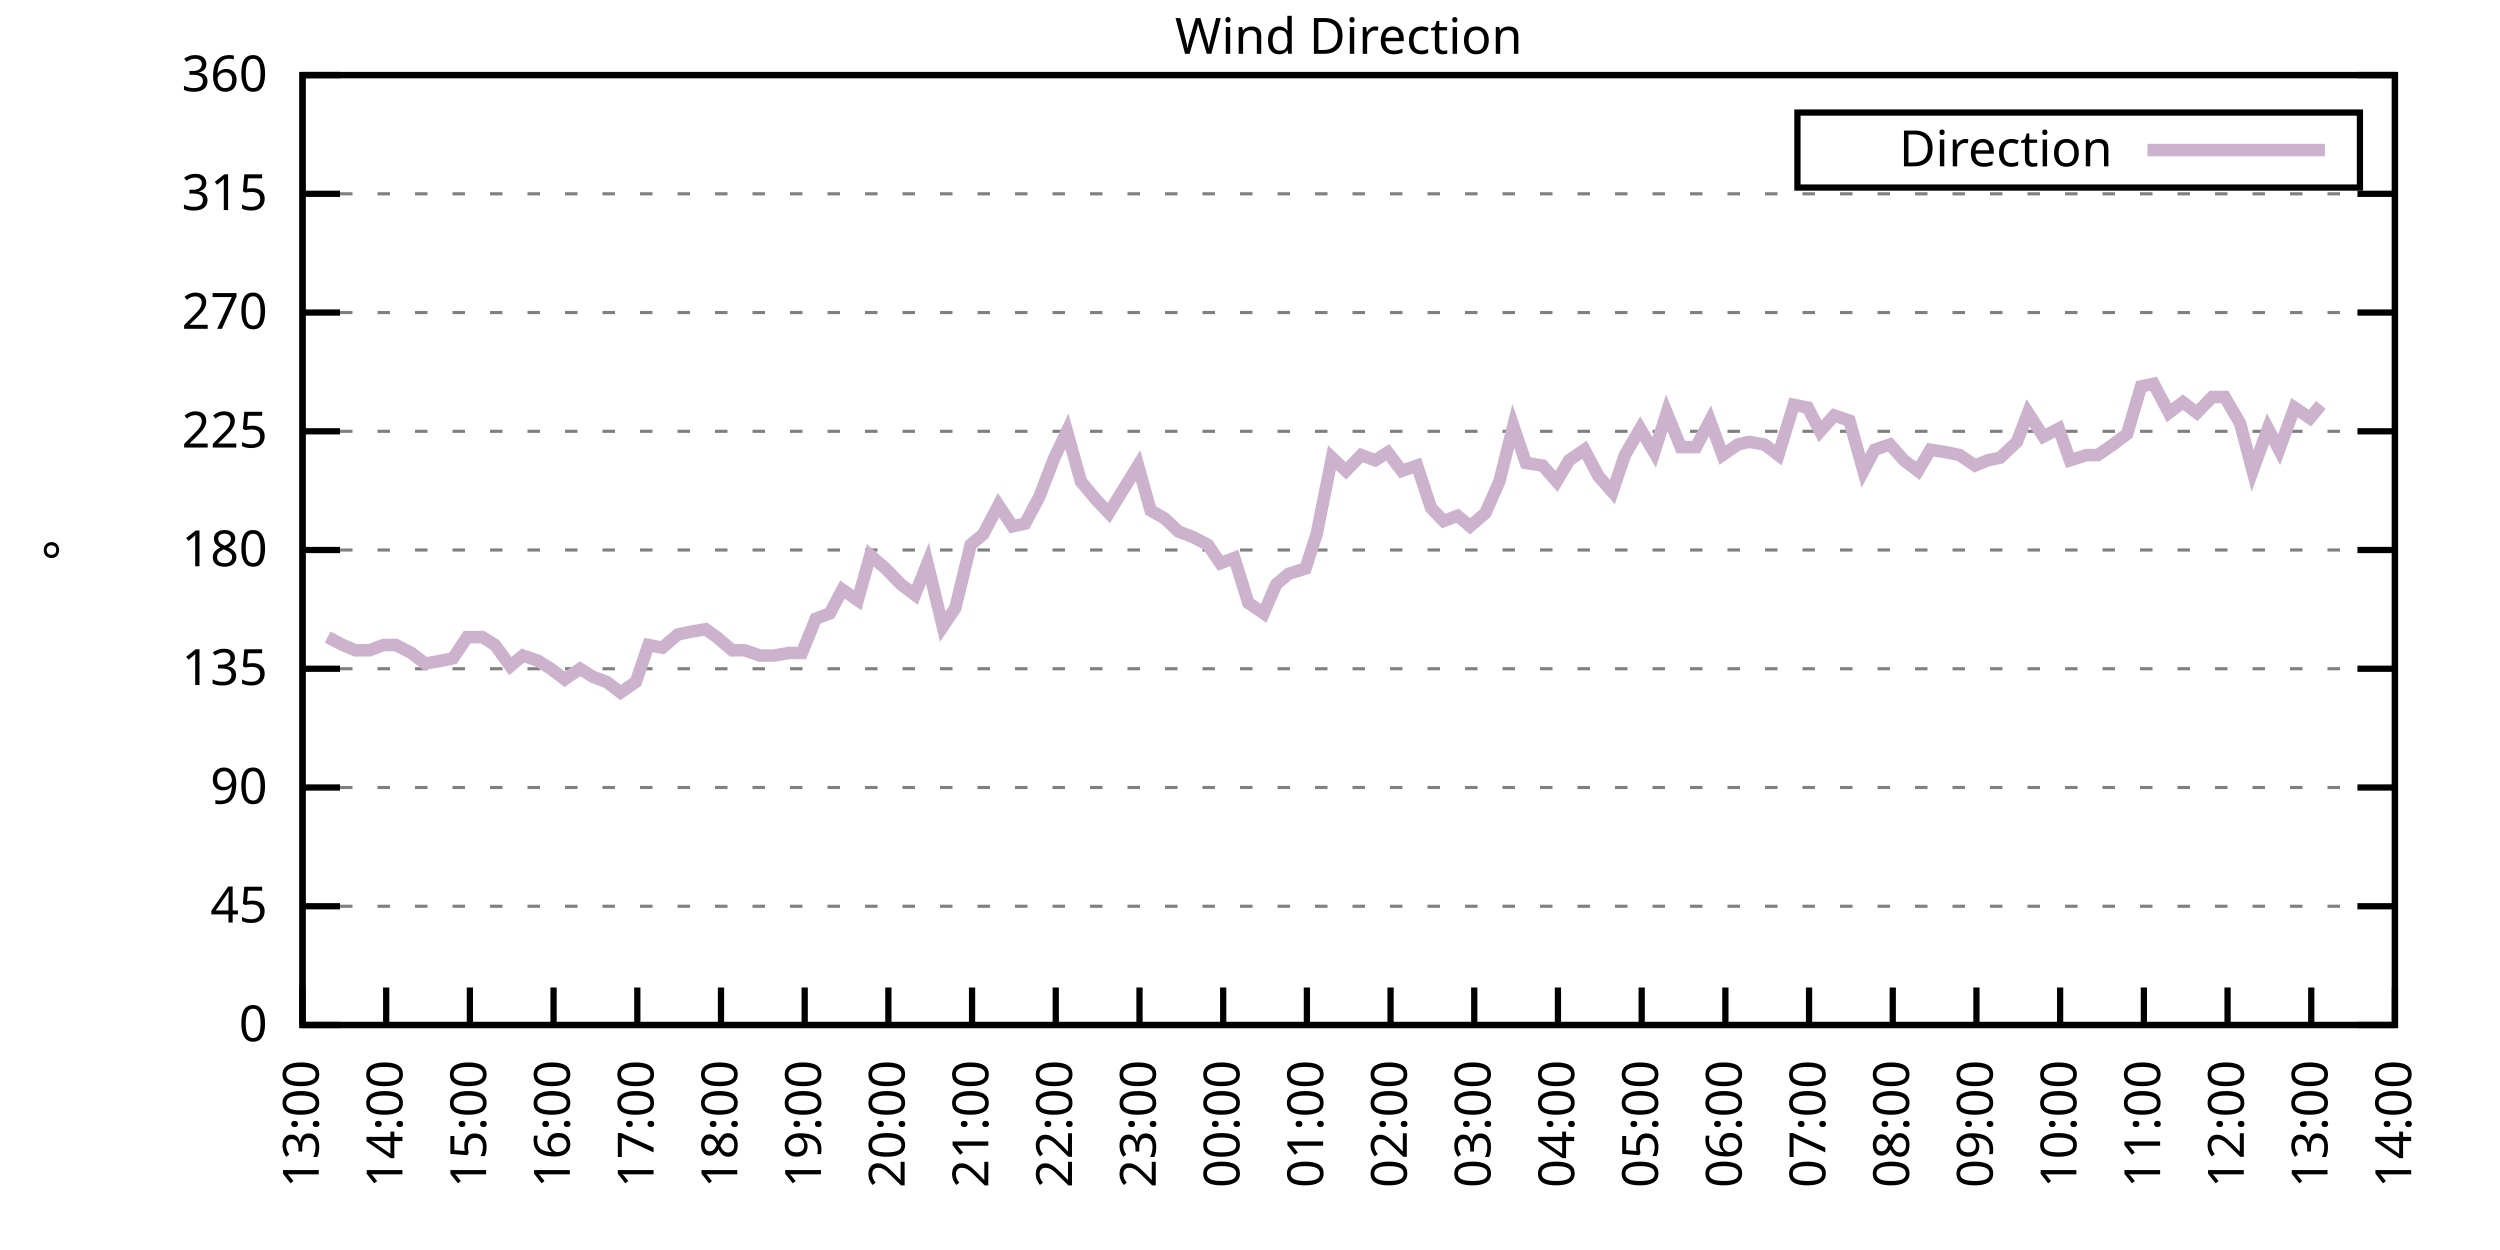
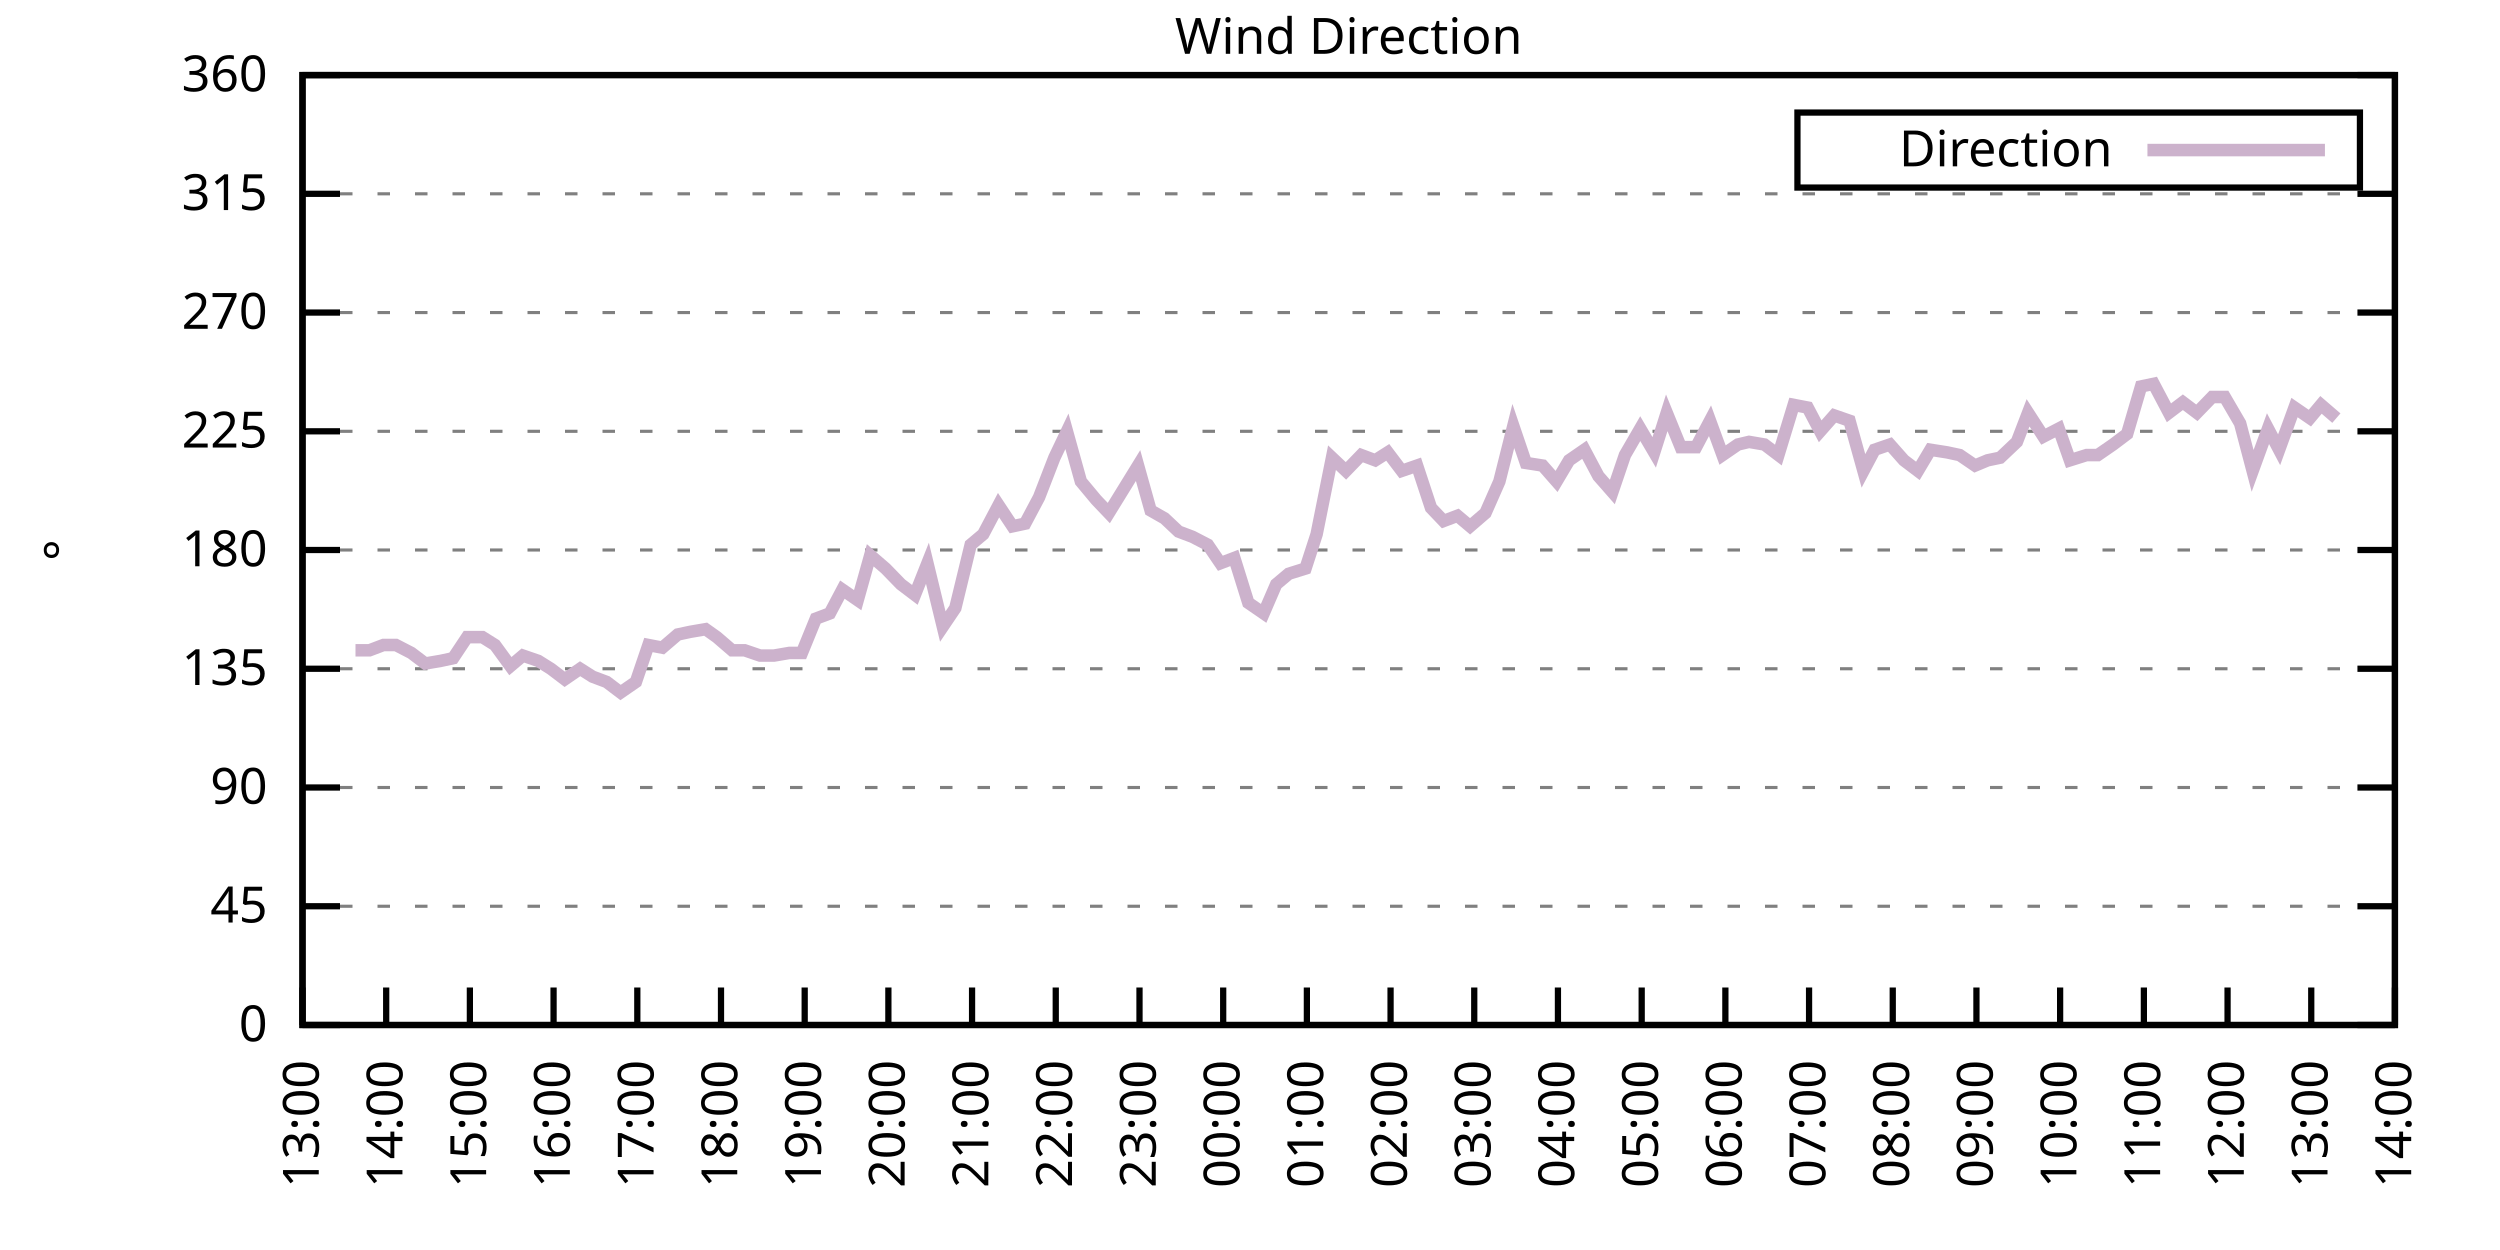
<svg xmlns="http://www.w3.org/2000/svg" xmlns:xlink="http://www.w3.org/1999/xlink" width="400" height="200" viewBox="0 0 400 200">
  <g id="gnuplot_canvas">
    <rect x="0" y="0" width="400" height="200" fill="none" />
    <defs>
      <circle id="gpDot" r="0.5" stroke-width="0.5" stroke="currentColor" />
      <path id="gpPt0" stroke-width="0.333" stroke="currentColor" d="M-1,0 h2 M0,-1 v2" />
      <path id="gpPt1" stroke-width="0.333" stroke="currentColor" d="M-1,-1 L1,1 M1,-1 L-1,1" />
      <path id="gpPt2" stroke-width="0.333" stroke="currentColor" d="M-1,0 L1,0 M0,-1 L0,1 M-1,-1 L1,1 M-1,1 L1,-1" />
      <rect id="gpPt3" stroke-width="0.333" stroke="currentColor" x="-1" y="-1" width="2" height="2" />
      <rect id="gpPt4" stroke-width="0.333" stroke="currentColor" fill="currentColor" x="-1" y="-1" width="2" height="2" />
      <circle id="gpPt5" stroke-width="0.333" stroke="currentColor" cx="0" cy="0" r="1" />
      <use xlink:href="#gpPt5" id="gpPt6" fill="currentColor" stroke="none" />
      <path id="gpPt7" stroke-width="0.333" stroke="currentColor" d="M0,-1.33 L-1.33,0.67 L1.33,0.67 z" />
      <use xlink:href="#gpPt7" id="gpPt8" fill="currentColor" stroke="none" />
      <use xlink:href="#gpPt7" id="gpPt9" stroke="currentColor" transform="rotate(180)" />
      <use xlink:href="#gpPt9" id="gpPt10" fill="currentColor" stroke="none" />
      <use xlink:href="#gpPt3" id="gpPt11" stroke="currentColor" transform="rotate(45)" />
      <use xlink:href="#gpPt11" id="gpPt12" fill="currentColor" stroke="none" />
      <path id="gpPt13" stroke-width="0.333" stroke="currentColor" d="M0,1.330 L1.265,0.411 L0.782,-1.067 L-0.782,-1.076 L-1.265,0.411 z" />
      <use xlink:href="#gpPt13" id="gpPt14" fill="currentColor" stroke="none" />
      <filter id="textbox" filterUnits="objectBoundingBox" x="0" y="0" height="1" width="1">
        <feFlood flood-color="white" flood-opacity="1" result="bgnd" />
        <feComposite in="SourceGraphic" in2="bgnd" operator="atop" />
      </filter>
      <filter id="greybox" filterUnits="objectBoundingBox" x="0" y="0" height="1" width="1">
        <feFlood flood-color="lightgrey" flood-opacity="1" result="grey" />
        <feComposite in="SourceGraphic" in2="grey" operator="atop" />
      </filter>
    </defs>
    <g fill="none" color="white" stroke="currentColor" stroke-width="1.00" stroke-linecap="butt" stroke-linejoin="miter">
</g>
    <g fill="none" color="black" stroke="currentColor" stroke-width="1.00" stroke-linecap="butt" stroke-linejoin="miter">
      <g stroke="none" shape-rendering="crispEdges">
        <polygon fill="rgb(255, 255, 255)" points="48.40,164.00 383.18,164.00 383.18,12.02 48.40,12.02 " />
      </g>
    </g>
    <g fill="none" color="black" stroke="currentColor" stroke-width="1.00" stroke-linecap="butt" stroke-linejoin="miter">
</g>
    <g fill="none" color="black" stroke="black" stroke-width="0.50" stroke-linecap="butt" stroke-linejoin="miter">
</g>
    <g fill="none" color="gray" stroke="currentColor" stroke-width="0.50" stroke-linecap="butt" stroke-linejoin="miter">
      <path stroke="gray" stroke-dasharray="2,4" class="gridline" d="M48.40,164.00 L383.19,164.00  " />
    </g>
    <g fill="none" color="gray" stroke="gray" stroke-width="1.00" stroke-linecap="butt" stroke-linejoin="miter">
</g>
    <g fill="none" color="black" stroke="currentColor" stroke-width="1.00" stroke-linecap="butt" stroke-linejoin="miter">
      <path stroke="black" d="M48.40,164.00 L54.40,164.00 M383.19,164.00 L377.19,164.00  " />
      <g transform="translate(42.80,166.60)" stroke="none" fill="black" font-family="Sans" font-size="8.00" text-anchor="end">
        <text>
          <tspan font-family="Sans"> 0</tspan>
        </text>
      </g>
    </g>
    <g fill="none" color="black" stroke="currentColor" stroke-width="1.00" stroke-linecap="butt" stroke-linejoin="miter">
</g>
    <g fill="none" color="black" stroke="black" stroke-width="0.50" stroke-linecap="butt" stroke-linejoin="miter">
</g>
    <g fill="none" color="gray" stroke="currentColor" stroke-width="0.50" stroke-linecap="butt" stroke-linejoin="miter">
      <path stroke="gray" stroke-dasharray="2,4" class="gridline" d="M48.40,145.00 L383.19,145.00  " />
    </g>
    <g fill="none" color="gray" stroke="gray" stroke-width="1.00" stroke-linecap="butt" stroke-linejoin="miter">
</g>
    <g fill="none" color="black" stroke="currentColor" stroke-width="1.00" stroke-linecap="butt" stroke-linejoin="miter">
      <path stroke="black" d="M48.40,145.00 L54.40,145.00 M383.19,145.00 L377.19,145.00  " />
      <g transform="translate(42.80,147.60)" stroke="none" fill="black" font-family="Sans" font-size="8.00" text-anchor="end">
        <text>
          <tspan font-family="Sans"> 45</tspan>
        </text>
      </g>
    </g>
    <g fill="none" color="black" stroke="currentColor" stroke-width="1.00" stroke-linecap="butt" stroke-linejoin="miter">
</g>
    <g fill="none" color="black" stroke="black" stroke-width="0.50" stroke-linecap="butt" stroke-linejoin="miter">
</g>
    <g fill="none" color="gray" stroke="currentColor" stroke-width="0.50" stroke-linecap="butt" stroke-linejoin="miter">
      <path stroke="gray" stroke-dasharray="2,4" class="gridline" d="M48.40,126.00 L383.19,126.00  " />
    </g>
    <g fill="none" color="gray" stroke="gray" stroke-width="1.00" stroke-linecap="butt" stroke-linejoin="miter">
</g>
    <g fill="none" color="black" stroke="currentColor" stroke-width="1.00" stroke-linecap="butt" stroke-linejoin="miter">
      <path stroke="black" d="M48.40,126.00 L54.40,126.00 M383.19,126.00 L377.19,126.00  " />
      <g transform="translate(42.80,128.60)" stroke="none" fill="black" font-family="Sans" font-size="8.00" text-anchor="end">
        <text>
          <tspan font-family="Sans"> 90</tspan>
        </text>
      </g>
    </g>
    <g fill="none" color="black" stroke="currentColor" stroke-width="1.00" stroke-linecap="butt" stroke-linejoin="miter">
</g>
    <g fill="none" color="black" stroke="black" stroke-width="0.50" stroke-linecap="butt" stroke-linejoin="miter">
</g>
    <g fill="none" color="gray" stroke="currentColor" stroke-width="0.50" stroke-linecap="butt" stroke-linejoin="miter">
      <path stroke="gray" stroke-dasharray="2,4" class="gridline" d="M48.40,107.00 L383.19,107.00  " />
    </g>
    <g fill="none" color="gray" stroke="gray" stroke-width="1.00" stroke-linecap="butt" stroke-linejoin="miter">
</g>
    <g fill="none" color="black" stroke="currentColor" stroke-width="1.00" stroke-linecap="butt" stroke-linejoin="miter">
      <path stroke="black" d="M48.40,107.00 L54.40,107.00 M383.19,107.00 L377.19,107.00  " />
      <g transform="translate(42.80,109.60)" stroke="none" fill="black" font-family="Sans" font-size="8.00" text-anchor="end">
        <text>
          <tspan font-family="Sans"> 135</tspan>
        </text>
      </g>
    </g>
    <g fill="none" color="black" stroke="currentColor" stroke-width="1.00" stroke-linecap="butt" stroke-linejoin="miter">
</g>
    <g fill="none" color="black" stroke="black" stroke-width="0.50" stroke-linecap="butt" stroke-linejoin="miter">
</g>
    <g fill="none" color="gray" stroke="currentColor" stroke-width="0.50" stroke-linecap="butt" stroke-linejoin="miter">
      <path stroke="gray" stroke-dasharray="2,4" class="gridline" d="M48.40,88.00 L383.19,88.00  " />
    </g>
    <g fill="none" color="gray" stroke="gray" stroke-width="1.00" stroke-linecap="butt" stroke-linejoin="miter">
</g>
    <g fill="none" color="black" stroke="currentColor" stroke-width="1.00" stroke-linecap="butt" stroke-linejoin="miter">
      <path stroke="black" d="M48.40,88.00 L54.40,88.00 M383.19,88.00 L377.19,88.00  " />
      <g transform="translate(42.80,90.60)" stroke="none" fill="black" font-family="Sans" font-size="8.00" text-anchor="end">
        <text>
          <tspan font-family="Sans"> 180</tspan>
        </text>
      </g>
    </g>
    <g fill="none" color="black" stroke="currentColor" stroke-width="1.00" stroke-linecap="butt" stroke-linejoin="miter">
</g>
    <g fill="none" color="black" stroke="black" stroke-width="0.50" stroke-linecap="butt" stroke-linejoin="miter">
</g>
    <g fill="none" color="gray" stroke="currentColor" stroke-width="0.50" stroke-linecap="butt" stroke-linejoin="miter">
      <path stroke="gray" stroke-dasharray="2,4" class="gridline" d="M48.40,69.01 L383.19,69.01  " />
    </g>
    <g fill="none" color="gray" stroke="gray" stroke-width="1.00" stroke-linecap="butt" stroke-linejoin="miter">
</g>
    <g fill="none" color="black" stroke="currentColor" stroke-width="1.00" stroke-linecap="butt" stroke-linejoin="miter">
      <path stroke="black" d="M48.40,69.01 L54.40,69.01 M383.19,69.01 L377.19,69.01  " />
      <g transform="translate(42.80,71.61)" stroke="none" fill="black" font-family="Sans" font-size="8.00" text-anchor="end">
        <text>
          <tspan font-family="Sans"> 225</tspan>
        </text>
      </g>
    </g>
    <g fill="none" color="black" stroke="currentColor" stroke-width="1.00" stroke-linecap="butt" stroke-linejoin="miter">
</g>
    <g fill="none" color="black" stroke="black" stroke-width="0.50" stroke-linecap="butt" stroke-linejoin="miter">
</g>
    <g fill="none" color="gray" stroke="currentColor" stroke-width="0.50" stroke-linecap="butt" stroke-linejoin="miter">
      <path stroke="gray" stroke-dasharray="2,4" class="gridline" d="M48.40,50.01 L383.19,50.01  " />
    </g>
    <g fill="none" color="gray" stroke="gray" stroke-width="1.00" stroke-linecap="butt" stroke-linejoin="miter">
</g>
    <g fill="none" color="black" stroke="currentColor" stroke-width="1.00" stroke-linecap="butt" stroke-linejoin="miter">
      <path stroke="black" d="M48.40,50.01 L54.40,50.01 M383.19,50.01 L377.19,50.01  " />
      <g transform="translate(42.80,52.61)" stroke="none" fill="black" font-family="Sans" font-size="8.00" text-anchor="end">
        <text>
          <tspan font-family="Sans"> 270</tspan>
        </text>
      </g>
    </g>
    <g fill="none" color="black" stroke="currentColor" stroke-width="1.00" stroke-linecap="butt" stroke-linejoin="miter">
</g>
    <g fill="none" color="black" stroke="black" stroke-width="0.50" stroke-linecap="butt" stroke-linejoin="miter">
</g>
    <g fill="none" color="gray" stroke="currentColor" stroke-width="0.50" stroke-linecap="butt" stroke-linejoin="miter">
      <path stroke="gray" stroke-dasharray="2,4" class="gridline" d="M48.40,31.01 L383.19,31.01  " />
    </g>
    <g fill="none" color="gray" stroke="gray" stroke-width="1.00" stroke-linecap="butt" stroke-linejoin="miter">
</g>
    <g fill="none" color="black" stroke="currentColor" stroke-width="1.00" stroke-linecap="butt" stroke-linejoin="miter">
      <path stroke="black" d="M48.40,31.01 L54.40,31.01 M383.19,31.01 L377.19,31.01  " />
      <g transform="translate(42.80,33.61)" stroke="none" fill="black" font-family="Sans" font-size="8.00" text-anchor="end">
        <text>
          <tspan font-family="Sans"> 315</tspan>
        </text>
      </g>
    </g>
    <g fill="none" color="black" stroke="currentColor" stroke-width="1.00" stroke-linecap="butt" stroke-linejoin="miter">
</g>
    <g fill="none" color="black" stroke="black" stroke-width="0.50" stroke-linecap="butt" stroke-linejoin="miter">
</g>
    <g fill="none" color="gray" stroke="currentColor" stroke-width="0.50" stroke-linecap="butt" stroke-linejoin="miter">
      <path stroke="gray" stroke-dasharray="2,4" class="gridline" d="M48.40,12.01 L383.19,12.01  " />
    </g>
    <g fill="none" color="gray" stroke="gray" stroke-width="1.00" stroke-linecap="butt" stroke-linejoin="miter">
</g>
    <g fill="none" color="black" stroke="currentColor" stroke-width="1.00" stroke-linecap="butt" stroke-linejoin="miter">
      <path stroke="black" d="M48.40,12.01 L54.40,12.01 M383.19,12.01 L377.19,12.01  " />
      <g transform="translate(42.80,14.61)" stroke="none" fill="black" font-family="Sans" font-size="8.00" text-anchor="end">
        <text>
          <tspan font-family="Sans"> 360</tspan>
        </text>
      </g>
    </g>
    <g fill="none" color="black" stroke="currentColor" stroke-width="1.00" stroke-linecap="butt" stroke-linejoin="miter">
      <path stroke="black" d="M48.40,164.00 L48.40,158.00  " />
      <g transform="translate(51.00,169.60) rotate(270.00)" stroke="none" fill="black" font-family="Sans" font-size="8.00" text-anchor="end">
        <text>
          <tspan font-family="Sans">13:00</tspan>
        </text>
      </g>
    </g>
    <g fill="none" color="black" stroke="currentColor" stroke-width="1.00" stroke-linecap="butt" stroke-linejoin="miter">
      <path stroke="black" d="M61.79,164.00 L61.79,158.00  " />
      <g transform="translate(64.39,169.60) rotate(270.00)" stroke="none" fill="black" font-family="Sans" font-size="8.00" text-anchor="end">
        <text>
          <tspan font-family="Sans">14:00</tspan>
        </text>
      </g>
    </g>
    <g fill="none" color="black" stroke="currentColor" stroke-width="1.00" stroke-linecap="butt" stroke-linejoin="miter">
      <path stroke="black" d="M75.18,164.00 L75.18,158.00  " />
      <g transform="translate(77.78,169.60) rotate(270.00)" stroke="none" fill="black" font-family="Sans" font-size="8.00" text-anchor="end">
        <text>
          <tspan font-family="Sans">15:00</tspan>
        </text>
      </g>
    </g>
    <g fill="none" color="black" stroke="currentColor" stroke-width="1.00" stroke-linecap="butt" stroke-linejoin="miter">
      <path stroke="black" d="M88.57,164.00 L88.57,158.00  " />
      <g transform="translate(91.17,169.60) rotate(270.00)" stroke="none" fill="black" font-family="Sans" font-size="8.00" text-anchor="end">
        <text>
          <tspan font-family="Sans">16:00</tspan>
        </text>
      </g>
    </g>
    <g fill="none" color="black" stroke="currentColor" stroke-width="1.00" stroke-linecap="butt" stroke-linejoin="miter">
      <path stroke="black" d="M101.97,164.00 L101.97,158.00  " />
      <g transform="translate(104.57,169.60) rotate(270.00)" stroke="none" fill="black" font-family="Sans" font-size="8.00" text-anchor="end">
        <text>
          <tspan font-family="Sans">17:00</tspan>
        </text>
      </g>
    </g>
    <g fill="none" color="black" stroke="currentColor" stroke-width="1.00" stroke-linecap="butt" stroke-linejoin="miter">
      <path stroke="black" d="M115.36,164.00 L115.36,158.00  " />
      <g transform="translate(117.96,169.60) rotate(270.00)" stroke="none" fill="black" font-family="Sans" font-size="8.00" text-anchor="end">
        <text>
          <tspan font-family="Sans">18:00</tspan>
        </text>
      </g>
    </g>
    <g fill="none" color="black" stroke="currentColor" stroke-width="1.00" stroke-linecap="butt" stroke-linejoin="miter">
      <path stroke="black" d="M128.75,164.00 L128.75,158.00  " />
      <g transform="translate(131.35,169.60) rotate(270.00)" stroke="none" fill="black" font-family="Sans" font-size="8.00" text-anchor="end">
        <text>
          <tspan font-family="Sans">19:00</tspan>
        </text>
      </g>
    </g>
    <g fill="none" color="black" stroke="currentColor" stroke-width="1.00" stroke-linecap="butt" stroke-linejoin="miter">
      <path stroke="black" d="M142.14,164.00 L142.14,158.00  " />
      <g transform="translate(144.74,169.60) rotate(270.00)" stroke="none" fill="black" font-family="Sans" font-size="8.00" text-anchor="end">
        <text>
          <tspan font-family="Sans">20:00</tspan>
        </text>
      </g>
    </g>
    <g fill="none" color="black" stroke="currentColor" stroke-width="1.00" stroke-linecap="butt" stroke-linejoin="miter">
      <path stroke="black" d="M155.53,164.00 L155.53,158.00  " />
      <g transform="translate(158.13,169.60) rotate(270.00)" stroke="none" fill="black" font-family="Sans" font-size="8.00" text-anchor="end">
        <text>
          <tspan font-family="Sans">21:00</tspan>
        </text>
      </g>
    </g>
    <g fill="none" color="black" stroke="currentColor" stroke-width="1.00" stroke-linecap="butt" stroke-linejoin="miter">
      <path stroke="black" d="M168.92,164.00 L168.92,158.00  " />
      <g transform="translate(171.52,169.60) rotate(270.00)" stroke="none" fill="black" font-family="Sans" font-size="8.00" text-anchor="end">
        <text>
          <tspan font-family="Sans">22:00</tspan>
        </text>
      </g>
    </g>
    <g fill="none" color="black" stroke="currentColor" stroke-width="1.00" stroke-linecap="butt" stroke-linejoin="miter">
      <path stroke="black" d="M182.32,164.00 L182.32,158.00  " />
      <g transform="translate(184.92,169.60) rotate(270.00)" stroke="none" fill="black" font-family="Sans" font-size="8.00" text-anchor="end">
        <text>
          <tspan font-family="Sans">23:00</tspan>
        </text>
      </g>
    </g>
    <g fill="none" color="black" stroke="currentColor" stroke-width="1.00" stroke-linecap="butt" stroke-linejoin="miter">
      <path stroke="black" d="M195.71,164.00 L195.71,158.00  " />
      <g transform="translate(198.31,169.60) rotate(270.00)" stroke="none" fill="black" font-family="Sans" font-size="8.00" text-anchor="end">
        <text>
          <tspan font-family="Sans">00:00</tspan>
        </text>
      </g>
    </g>
    <g fill="none" color="black" stroke="currentColor" stroke-width="1.00" stroke-linecap="butt" stroke-linejoin="miter">
      <path stroke="black" d="M209.10,164.00 L209.10,158.00  " />
      <g transform="translate(211.70,169.60) rotate(270.00)" stroke="none" fill="black" font-family="Sans" font-size="8.00" text-anchor="end">
        <text>
          <tspan font-family="Sans">01:00</tspan>
        </text>
      </g>
    </g>
    <g fill="none" color="black" stroke="currentColor" stroke-width="1.00" stroke-linecap="butt" stroke-linejoin="miter">
      <path stroke="black" d="M222.49,164.00 L222.49,158.00  " />
      <g transform="translate(225.09,169.60) rotate(270.00)" stroke="none" fill="black" font-family="Sans" font-size="8.00" text-anchor="end">
        <text>
          <tspan font-family="Sans">02:00</tspan>
        </text>
      </g>
    </g>
    <g fill="none" color="black" stroke="currentColor" stroke-width="1.00" stroke-linecap="butt" stroke-linejoin="miter">
      <path stroke="black" d="M235.88,164.00 L235.88,158.00  " />
      <g transform="translate(238.48,169.60) rotate(270.00)" stroke="none" fill="black" font-family="Sans" font-size="8.00" text-anchor="end">
        <text>
          <tspan font-family="Sans">03:00</tspan>
        </text>
      </g>
    </g>
    <g fill="none" color="black" stroke="currentColor" stroke-width="1.00" stroke-linecap="butt" stroke-linejoin="miter">
      <path stroke="black" d="M249.27,164.00 L249.27,158.00  " />
      <g transform="translate(251.87,169.60) rotate(270.00)" stroke="none" fill="black" font-family="Sans" font-size="8.00" text-anchor="end">
        <text>
          <tspan font-family="Sans">04:00</tspan>
        </text>
      </g>
    </g>
    <g fill="none" color="black" stroke="currentColor" stroke-width="1.00" stroke-linecap="butt" stroke-linejoin="miter">
      <path stroke="black" d="M262.67,164.00 L262.67,158.00  " />
      <g transform="translate(265.27,169.60) rotate(270.00)" stroke="none" fill="black" font-family="Sans" font-size="8.00" text-anchor="end">
        <text>
          <tspan font-family="Sans">05:00</tspan>
        </text>
      </g>
    </g>
    <g fill="none" color="black" stroke="currentColor" stroke-width="1.00" stroke-linecap="butt" stroke-linejoin="miter">
      <path stroke="black" d="M276.06,164.00 L276.06,158.00  " />
      <g transform="translate(278.66,169.60) rotate(270.00)" stroke="none" fill="black" font-family="Sans" font-size="8.00" text-anchor="end">
        <text>
          <tspan font-family="Sans">06:00</tspan>
        </text>
      </g>
    </g>
    <g fill="none" color="black" stroke="currentColor" stroke-width="1.00" stroke-linecap="butt" stroke-linejoin="miter">
      <path stroke="black" d="M289.45,164.00 L289.45,158.00  " />
      <g transform="translate(292.05,169.60) rotate(270.00)" stroke="none" fill="black" font-family="Sans" font-size="8.00" text-anchor="end">
        <text>
          <tspan font-family="Sans">07:00</tspan>
        </text>
      </g>
    </g>
    <g fill="none" color="black" stroke="currentColor" stroke-width="1.00" stroke-linecap="butt" stroke-linejoin="miter">
      <path stroke="black" d="M302.84,164.00 L302.84,158.00  " />
      <g transform="translate(305.44,169.60) rotate(270.00)" stroke="none" fill="black" font-family="Sans" font-size="8.00" text-anchor="end">
        <text>
          <tspan font-family="Sans">08:00</tspan>
        </text>
      </g>
    </g>
    <g fill="none" color="black" stroke="currentColor" stroke-width="1.00" stroke-linecap="butt" stroke-linejoin="miter">
      <path stroke="black" d="M316.23,164.00 L316.23,158.00  " />
      <g transform="translate(318.83,169.60) rotate(270.00)" stroke="none" fill="black" font-family="Sans" font-size="8.00" text-anchor="end">
        <text>
          <tspan font-family="Sans">09:00</tspan>
        </text>
      </g>
    </g>
    <g fill="none" color="black" stroke="currentColor" stroke-width="1.00" stroke-linecap="butt" stroke-linejoin="miter">
      <path stroke="black" d="M329.62,164.00 L329.62,158.00  " />
      <g transform="translate(332.22,169.60) rotate(270.00)" stroke="none" fill="black" font-family="Sans" font-size="8.00" text-anchor="end">
        <text>
          <tspan font-family="Sans">10:00</tspan>
        </text>
      </g>
    </g>
    <g fill="none" color="black" stroke="currentColor" stroke-width="1.00" stroke-linecap="butt" stroke-linejoin="miter">
      <path stroke="black" d="M343.02,164.00 L343.02,158.00  " />
      <g transform="translate(345.62,169.60) rotate(270.00)" stroke="none" fill="black" font-family="Sans" font-size="8.00" text-anchor="end">
        <text>
          <tspan font-family="Sans">11:00</tspan>
        </text>
      </g>
    </g>
    <g fill="none" color="black" stroke="currentColor" stroke-width="1.00" stroke-linecap="butt" stroke-linejoin="miter">
      <path stroke="black" d="M356.41,164.00 L356.41,158.00  " />
      <g transform="translate(359.01,169.60) rotate(270.00)" stroke="none" fill="black" font-family="Sans" font-size="8.00" text-anchor="end">
        <text>
          <tspan font-family="Sans">12:00</tspan>
        </text>
      </g>
    </g>
    <g fill="none" color="black" stroke="currentColor" stroke-width="1.00" stroke-linecap="butt" stroke-linejoin="miter">
      <path stroke="black" d="M369.80,164.00 L369.80,158.00  " />
      <g transform="translate(372.40,169.60) rotate(270.00)" stroke="none" fill="black" font-family="Sans" font-size="8.00" text-anchor="end">
        <text>
          <tspan font-family="Sans">13:00</tspan>
        </text>
      </g>
    </g>
    <g fill="none" color="black" stroke="currentColor" stroke-width="1.00" stroke-linecap="butt" stroke-linejoin="miter">
      <path stroke="black" d="M383.19,164.00 L383.19,158.00  " />
      <g transform="translate(385.79,169.60) rotate(270.00)" stroke="none" fill="black" font-family="Sans" font-size="8.00" text-anchor="end">
        <text>
          <tspan font-family="Sans">14:00</tspan>
        </text>
      </g>
    </g>
    <g fill="none" color="black" stroke="currentColor" stroke-width="1.00" stroke-linecap="butt" stroke-linejoin="miter">
</g>
    <g fill="none" color="black" stroke="currentColor" stroke-width="1.00" stroke-linecap="butt" stroke-linejoin="miter">
      <path stroke="black" d="M48.40,12.01 L48.40,164.00 L383.19,164.00 L383.19,12.01 L48.40,12.01 Z  " />
    </g>
    <g fill="none" color="black" stroke="currentColor" stroke-width="1.00" stroke-linecap="butt" stroke-linejoin="miter">
</g>
    <g fill="none" color="black" stroke="currentColor" stroke-width="1.00" stroke-linecap="butt" stroke-linejoin="miter">
      <path stroke="black" d="M287.59,30.01 L287.59,18.01 L377.59,18.01 L377.59,30.01 L287.59,30.01 Z  " />
    </g>
    <g id="Wind_direction_plot_1">
      <g fill="none" color="white" stroke="black" stroke-width="2.00" stroke-linecap="butt" stroke-linejoin="miter">
</g>
      <g fill="none" color="black" stroke="currentColor" stroke-width="2.00" stroke-linecap="butt" stroke-linejoin="miter">
        <g transform="translate(337.99,26.61)" stroke="none" fill="black" font-family="Sans" font-size="8.00" text-anchor="end">
          <text>
            <tspan font-family="Sans">Direction</tspan>
          </text>
        </g>
      </g>
      <g fill="none" color="black" stroke="currentColor" stroke-width="2.00" stroke-linecap="butt" stroke-linejoin="miter">
-         <path stroke="rgb(204, 178, 204)" d="M343.59,24.01 L371.99,24.01 M52.42,101.94 L54.87,103.20 L56.88,104.05 L59.11,104.05 L61.35,103.20 L63.35,103.20   L65.81,104.47 L68.04,106.16 L70.50,105.74 L72.50,105.31 L74.74,101.94 L77.19,101.94 L79.20,103.20 L81.66,106.58   L83.66,104.89 L86.12,105.74 L88.13,107.00 L90.36,108.69 L92.82,107.00 L94.82,108.27 L97.06,109.11 L99.29,110.80   L101.74,109.11 L103.75,103.20 L105.98,103.63 L108.44,101.52 L110.45,101.09 L112.90,100.67 L114.69,101.94 L117.14,104.05   L119.15,104.05 L121.61,104.89 L123.84,104.89 L126.29,104.47 L128.30,104.47 L130.54,98.98 L132.77,98.14 L134.78,94.34   L137.23,96.03 L139.24,88.85 L141.69,90.96 L144.15,93.49 L146.38,95.18 L148.39,90.12 L150.85,100.25 L152.85,97.29   L155.31,87.16 L157.32,85.47 L159.77,80.83 L162.01,84.21 L164.01,83.78 L166.25,79.56 L168.70,73.23 L170.71,69.01   L172.94,77.03 L175.40,79.98 L177.41,82.09 L182.09,74.49 L184.10,81.67 L186.33,82.94 L188.57,85.05 L190.80,85.89   L193.25,87.16 L195.26,90.12 L197.49,89.27 L199.73,96.45 L202.18,98.14 L204.19,93.49 L206.20,91.80 L208.88,90.96   L210.66,85.47 L213.12,73.23 L215.35,75.34 L217.80,72.81 L220.04,73.65 L222.04,72.38 L224.28,75.34 L226.73,74.49   L228.96,81.25 L230.97,83.36 L233.20,82.52 L235.21,84.21 L237.67,82.09 L239.90,77.03 L242.13,68.16 L244.14,74.07   L246.82,74.49 L249.05,77.03 L251.06,73.65 L253.51,71.96 L255.75,76.18 L257.98,78.72 L259.99,72.81 L262.44,68.58   L264.67,72.38 L266.68,66.05 L268.92,71.54 L271.37,71.54 L273.60,67.32 L275.61,72.81 L278.07,71.12 L279.85,70.70   L282.31,71.12 L284.54,72.81 L286.99,64.78 L289.23,65.21 L291.23,69.01 L293.47,66.47 L295.92,67.32 L298.15,75.34   L299.94,71.96 L302.39,71.12 L304.63,73.65 L306.86,75.34 L308.87,71.96 L311.54,72.38 L313.55,72.81 L316.01,74.49   L318.02,73.65 L320.03,73.23 L322.70,70.70 L324.49,66.05 L326.95,69.85 L329.40,68.58 L331.19,73.65 L333.86,72.81   L335.65,72.81 L338.10,71.12 L340.34,69.43 L342.57,61.83 L344.58,61.41 L347.03,66.05 L349.26,64.36 L351.50,66.05   L353.95,63.52 L355.96,63.52 L358.42,67.74 L360.42,75.34 L362.88,68.58 L364.66,71.96 L367.12,65.21 L369.58,66.90   L371.36,64.78  " />
+         <path stroke="rgb(204, 178, 204)" d="M343.59,24.01 L371.99,24.01 M56.88,104.05 L59.11,104.05 L61.35,103.20 L63.35,103.20 L65.81,104.47 L68.04,106.16   L70.50,105.74 L72.50,105.31 L74.74,101.94 L77.19,101.94 L79.20,103.20 L81.66,106.58 L83.66,104.89 L86.12,105.74   L88.13,107.00 L90.36,108.69 L92.82,107.00 L94.82,108.27 L97.06,109.11 L99.29,110.80 L101.74,109.11 L103.75,103.20   L105.98,103.63 L108.44,101.52 L110.45,101.09 L112.90,100.67 L114.69,101.94 L117.14,104.05 L119.15,104.05 L121.61,104.89   L123.84,104.89 L126.29,104.47 L128.30,104.47 L130.54,98.98 L132.77,98.14 L134.78,94.34 L137.23,96.03 L139.24,88.85   L141.69,90.96 L144.15,93.49 L146.38,95.18 L148.39,90.12 L150.85,100.25 L152.85,97.29 L155.31,87.16 L157.32,85.47   L159.77,80.83 L162.01,84.21 L164.01,83.78 L166.25,79.56 L168.70,73.23 L170.71,69.01 L172.94,77.03 L175.40,79.98   L177.41,82.09 L182.09,74.49 L184.10,81.67 L186.33,82.94 L188.57,85.05 L190.80,85.89 L193.25,87.16 L195.26,90.12   L197.49,89.27 L199.73,96.45 L202.18,98.14 L204.19,93.49 L206.20,91.80 L208.88,90.96 L210.66,85.47 L213.12,73.23   L215.35,75.34 L217.80,72.81 L220.04,73.65 L222.04,72.38 L224.28,75.34 L226.73,74.49 L228.96,81.25 L230.97,83.36   L233.20,82.52 L235.21,84.21 L237.67,82.09 L239.90,77.03 L242.13,68.16 L244.14,74.07 L246.82,74.49 L249.05,77.03   L251.06,73.65 L253.51,71.96 L255.75,76.18 L257.98,78.72 L259.99,72.81 L262.44,68.58 L264.67,72.38 L266.68,66.05   L268.92,71.54 L271.37,71.54 L273.60,67.32 L275.61,72.81 L278.07,71.12 L279.85,70.70 L282.31,71.12 L284.54,72.81   L286.99,64.78 L289.23,65.21 L291.23,69.01 L293.47,66.47 L295.92,67.32 L298.15,75.34 L299.94,71.96 L302.39,71.12   L304.63,73.65 L306.86,75.34 L308.87,71.96 L311.54,72.38 L313.55,72.81 L316.01,74.49 L318.02,73.65 L320.03,73.23   L322.70,70.70 L324.49,66.05 L326.95,69.85 L329.40,68.58 L331.19,73.65 L333.86,72.81 L335.65,72.81 L338.10,71.12   L340.34,69.43 L342.57,61.83 L344.58,61.41 L347.03,66.05 L349.26,64.36 L351.50,66.05 L353.95,63.52 L355.96,63.52   L358.42,67.74 L360.42,75.34 L362.88,68.58 L364.66,71.96 L367.12,65.21 L369.58,66.90 L371.36,64.78 L373.82,66.90    " />
      </g>
    </g>
    <g fill="none" color="black" stroke="currentColor" stroke-width="2.00" stroke-linecap="butt" stroke-linejoin="miter">
</g>
    <g fill="none" color="black" stroke="black" stroke-width="1.00" stroke-linecap="butt" stroke-linejoin="miter">
</g>
    <g fill="none" color="black" stroke="currentColor" stroke-width="1.00" stroke-linecap="butt" stroke-linejoin="miter">
      <path stroke="black" d="M48.40,12.01 L48.40,164.00 L383.19,164.00 L383.19,12.01 L48.40,12.01 Z  " />
      <g transform="translate(12.80,88.01) rotate(270.00)" stroke="none" fill="black" font-family="Sans" font-size="8.00" text-anchor="middle">
        <text>
          <tspan font-family="Sans">°</tspan>
        </text>
      </g>
    </g>
    <g fill="none" color="black" stroke="currentColor" stroke-width="1.00" stroke-linecap="butt" stroke-linejoin="miter">
</g>
    <g fill="none" color="black" stroke="currentColor" stroke-width="1.00" stroke-linecap="butt" stroke-linejoin="miter">
      <g transform="translate(215.79,8.61)" stroke="none" fill="black" font-family="Sans" font-size="8.00" text-anchor="middle">
        <text>
          <tspan font-family="Sans">Wind Direction</tspan>
        </text>
      </g>
    </g>
    <g fill="none" color="black" stroke="currentColor" stroke-width="1.00" stroke-linecap="butt" stroke-linejoin="miter">
</g>
  </g>
</svg>
